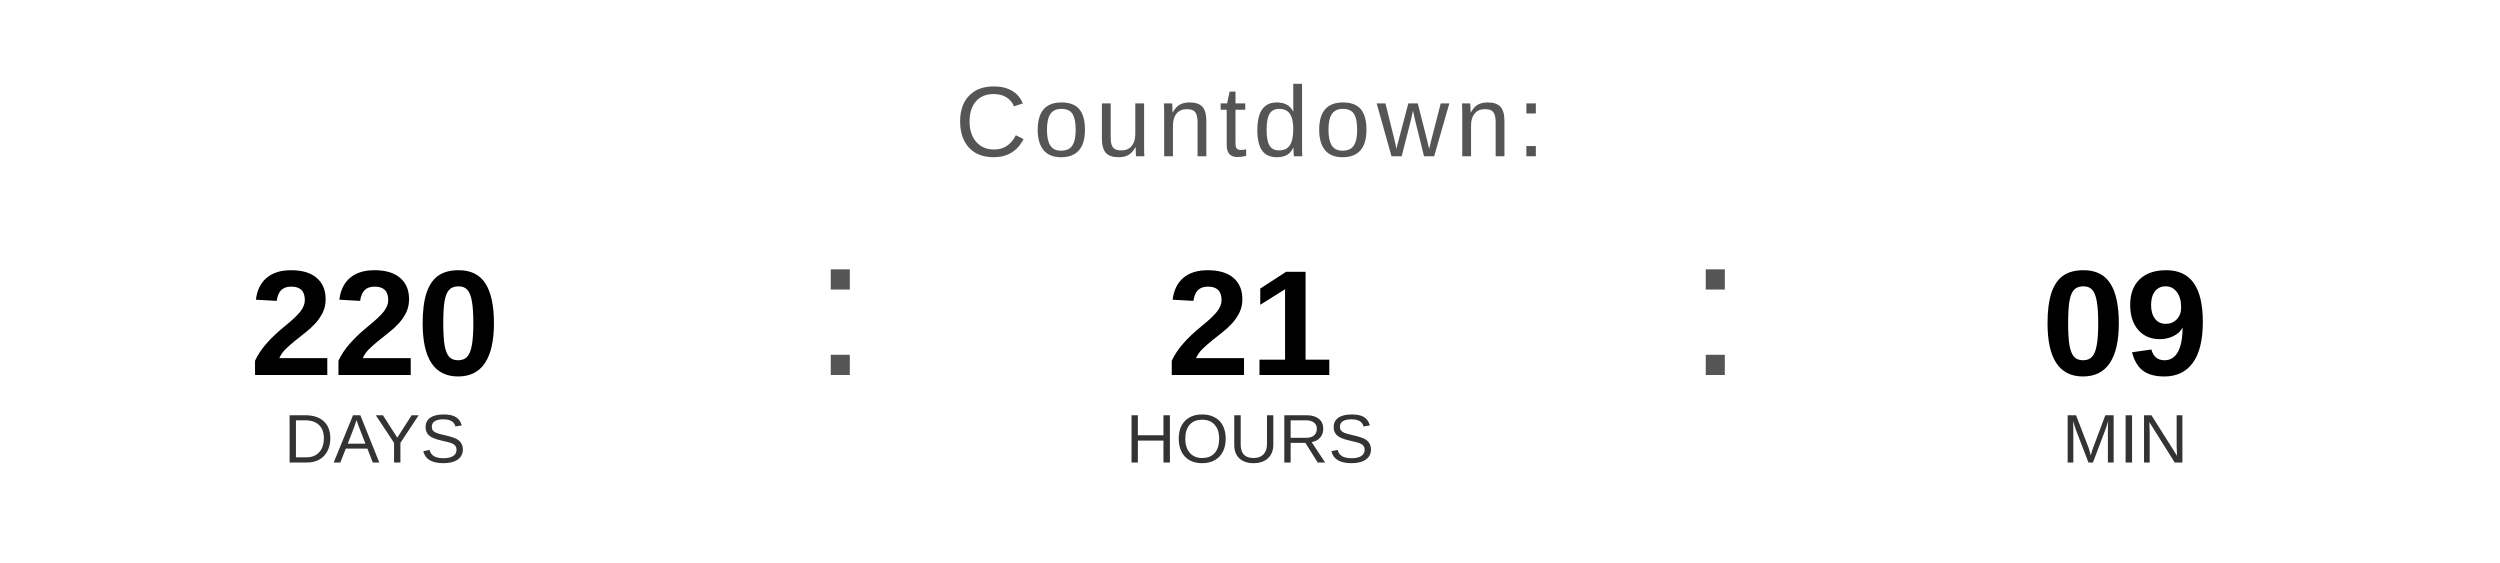
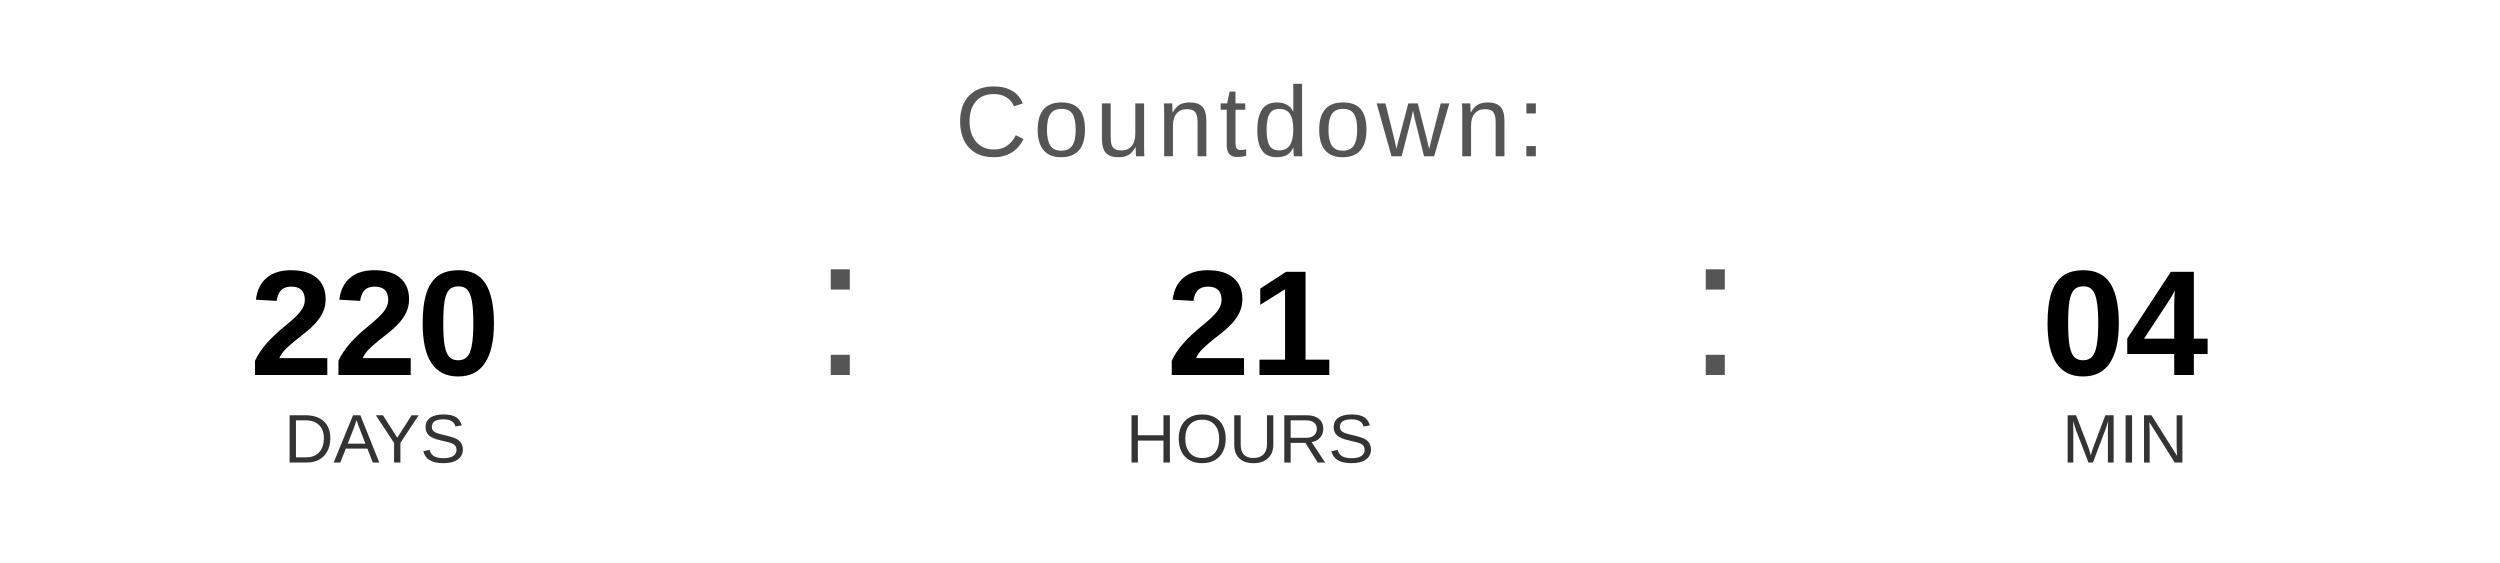
<svg xmlns="http://www.w3.org/2000/svg" width="400" height="90" viewBox="0 0 400 90">
  <text x="200" y="25" font-family="Arial, Helvetica, sans-serif" font-size="16" fill="#555555" text-anchor="middle" letter-spacing="1">
    Countdown:
  </text>
  <text x="60" y="60" font-family="Arial, Helvetica, sans-serif" font-size="24" font-weight="bold" fill="#000000" text-anchor="middle">220</text>
  <text x="60" y="74" font-family="Arial, Helvetica, sans-serif" font-size="11" fill="#333333" text-anchor="middle">DAYS</text>
  <text x="130" y="60" font-family="Arial, sans-serif" font-size="32" fill="#555555">:</text>
  <text x="200" y="60" font-family="Arial, Helvetica, sans-serif" font-size="24" font-weight="bold" fill="#000000" text-anchor="middle">21</text>
  <text x="200" y="74" font-family="Arial, Helvetica, sans-serif" font-size="11" fill="#333333" text-anchor="middle">HOURS</text>
  <text x="270" y="60" font-family="Arial, sans-serif" font-size="32" fill="#555555">:</text>
-   <text x="340" y="60" font-family="Arial, Helvetica, sans-serif" font-size="24" font-weight="bold" fill="#000000" text-anchor="middle">09</text>
+   <text x="340" y="60" font-family="Arial, Helvetica, sans-serif" font-size="24" font-weight="bold" fill="#000000" text-anchor="middle">04</text>
  <text x="340" y="74" font-family="Arial, Helvetica, sans-serif" font-size="11" fill="#333333" text-anchor="middle">MIN</text>
</svg>
